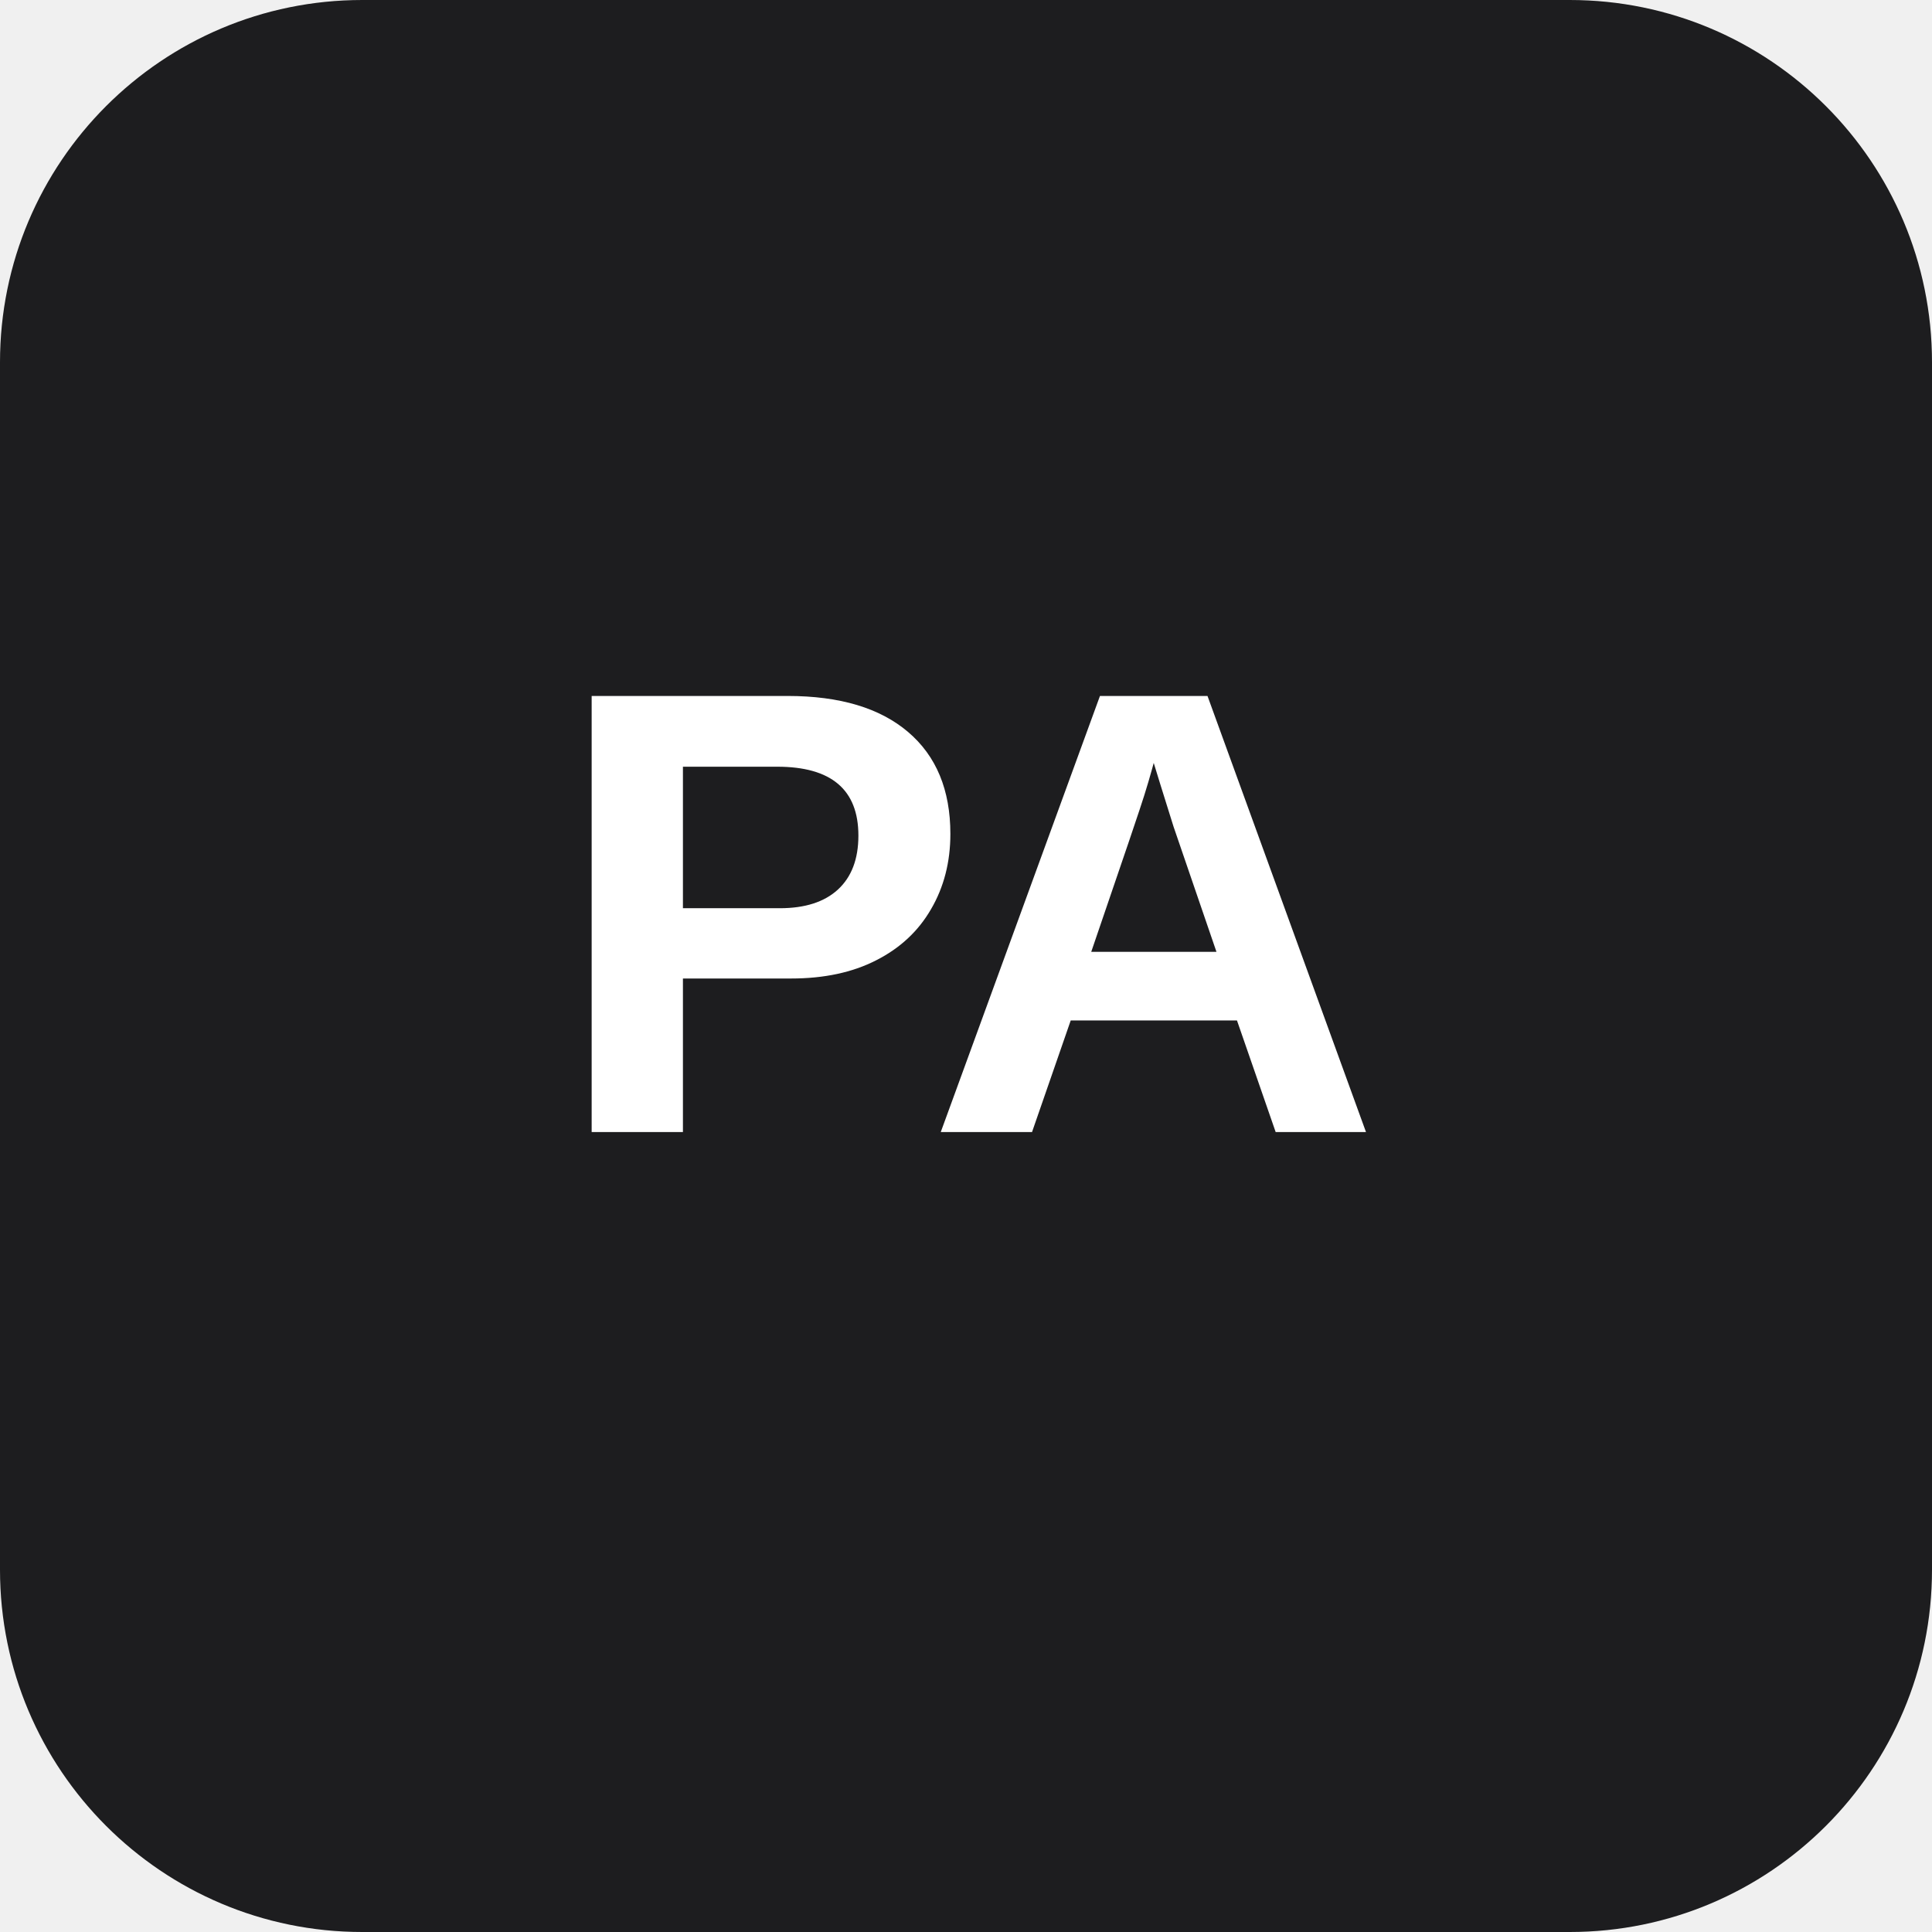
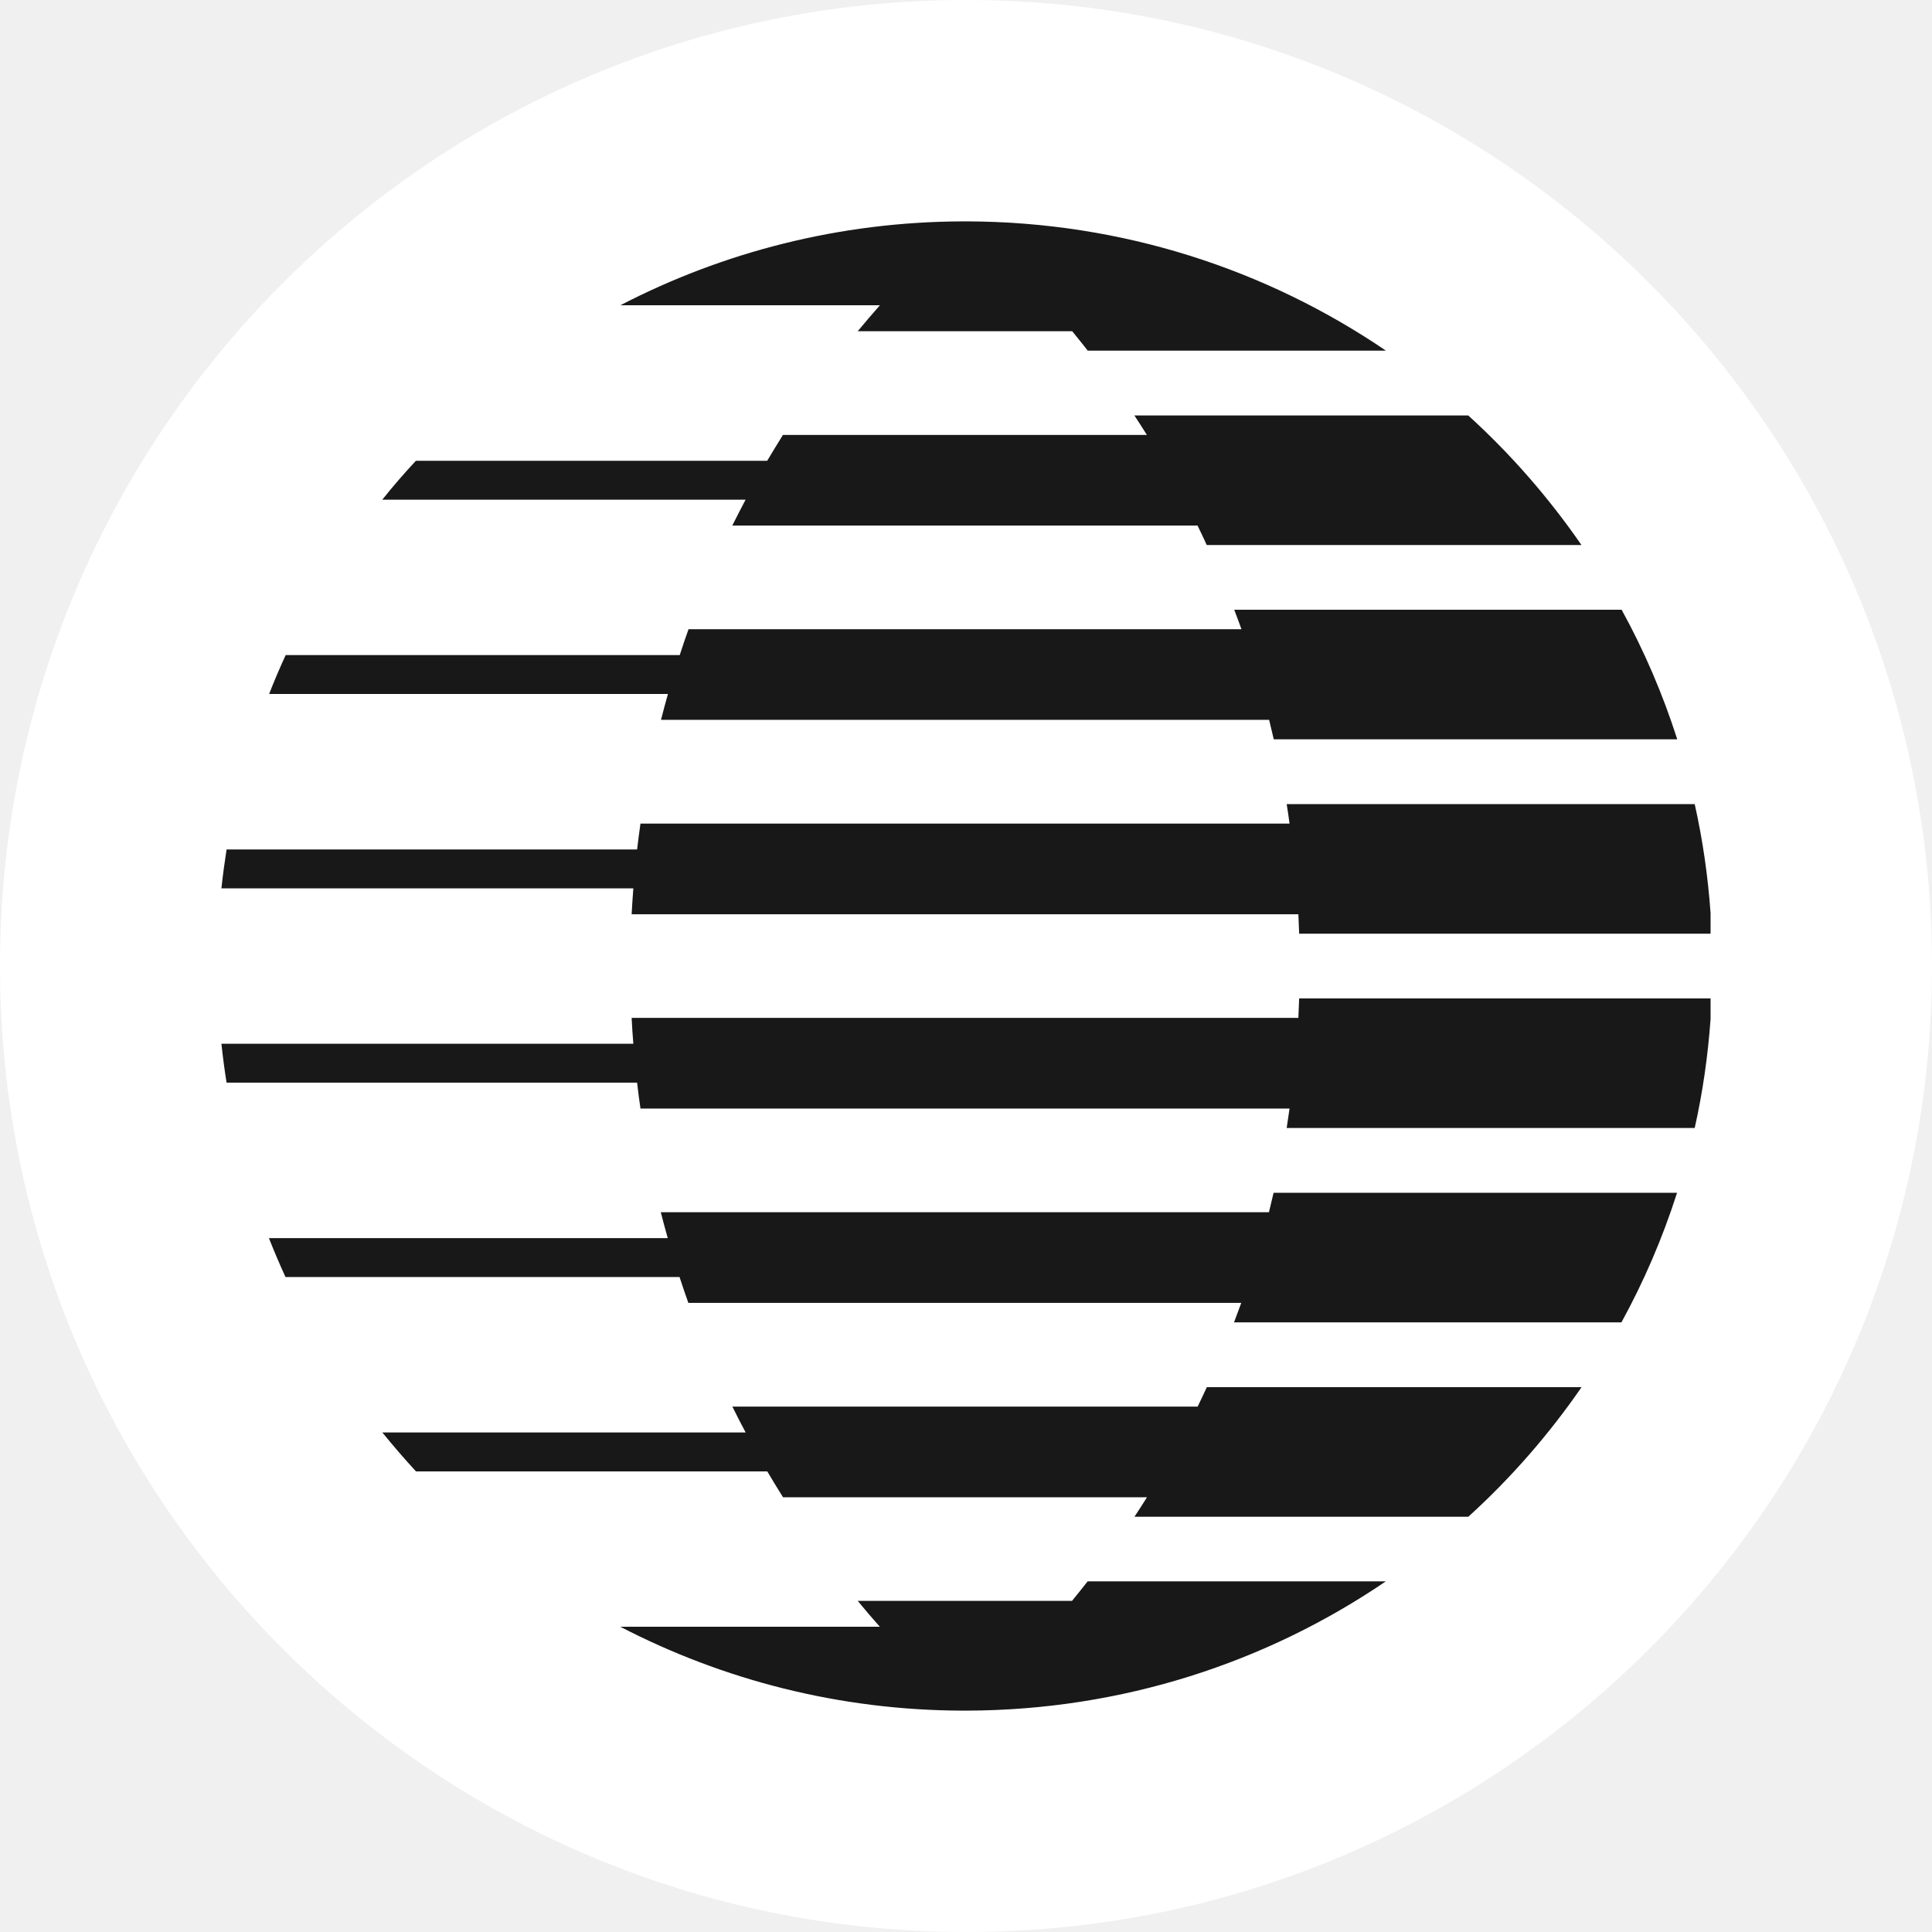
- <svg xmlns="http://www.w3.org/2000/svg" viewBox="0 0 128 128" role="img" aria-labelledby="title">
-   <rect width="128" height="128" rx="24" fill="#1d1d1f" />
-   <text x="64" y="75" fill="#fff" font-family="Arial, Helvetica, sans-serif" font-size="42" font-weight="700" text-anchor="middle">PA</text>
+ <svg xmlns="http://www.w3.org/2000/svg" width="96" height="96" viewBox="0 0 96 96" fill="none">
+   <circle cx="48" cy="48" r="48" fill="#ffffff" />
+   <g transform="translate(11.0025 11.0) scale(1.088235)">
+     <path d="M67.271 26.608H48.64C48.69 26.901 48.73 27.199 48.771 27.497H19.134C19.079 27.889 19.025 28.286 18.98 28.678H0.235C0.145 29.265 0.063 29.855 0 30.455H18.808C18.776 30.848 18.753 31.244 18.731 31.637H49.174C49.188 31.93 49.201 32.228 49.21 32.525H67.995V31.578C67.873 29.883 67.633 28.223 67.271 26.608Z" fill="#181818" />
+     <path d="M49.174 36.368H18.731C18.749 36.765 18.776 37.157 18.808 37.549H0C0.063 38.145 0.14 38.735 0.235 39.326H18.98C19.025 39.723 19.075 40.115 19.134 40.508H48.771C48.73 40.805 48.685 41.099 48.64 41.396H67.271C67.633 39.782 67.873 38.122 67.995 36.426V35.479H49.21C49.201 35.777 49.188 36.07 49.174 36.368Z" fill="#181818" />
+     <path d="M47.834 45.243H20.062C20.161 45.64 20.27 46.032 20.379 46.425H2.169C2.404 47.025 2.658 47.615 2.925 48.202H20.918C21.049 48.599 21.18 48.991 21.32 49.383H46.566C46.458 49.681 46.349 49.974 46.236 50.272H63.925C64.953 48.4 65.804 46.42 66.465 44.355H48.042C47.974 44.652 47.902 44.946 47.83 45.243H47.834Z" fill="#181818" />
+     <path d="M44.57 54.119H23.331C23.525 54.515 23.729 54.912 23.937 55.3H7.348C7.842 55.909 8.353 56.5 8.883 57.077H24.924C25.16 57.474 25.4 57.871 25.644 58.259H42.261C42.075 58.556 41.885 58.854 41.69 59.147H56.934C58.877 57.384 60.611 55.395 62.105 53.23H44.995C44.855 53.528 44.719 53.825 44.574 54.119H44.57Z" fill="#181818" />
+     <path d="M38.847 62.989H29.054C29.384 63.391 29.719 63.783 30.063 64.171H18.215C22.896 66.597 28.212 67.987 33.848 68C33.885 68 33.916 68 33.948 68C33.98 68 34.016 68 34.047 68C41.138 67.978 47.721 65.804 53.167 62.097H39.553C39.318 62.394 39.082 62.692 38.842 62.985L38.847 62.989Z" fill="#181818" />
+     <path d="M29.054 5.015H38.847C39.087 5.308 39.322 5.606 39.558 5.903H53.172C47.721 2.196 41.142 0.023 34.052 0C34.016 0 33.984 0 33.953 0C33.921 0 33.885 0 33.853 0C28.212 0.018 22.901 1.403 18.219 3.829H30.068C29.724 4.217 29.389 4.614 29.058 5.01L29.054 5.015Z" fill="#181818" />
+     <path d="M23.331 13.89H44.57C44.715 14.184 44.855 14.481 44.991 14.779H62.101C60.606 12.614 58.872 10.625 56.93 8.862H41.686C41.88 9.155 42.071 9.453 42.256 9.75H25.64C25.395 10.143 25.155 10.535 24.92 10.932H8.879C8.344 11.505 7.833 12.095 7.344 12.709H23.933C23.725 13.101 23.526 13.494 23.326 13.89H23.331Z" fill="#181818" />
+     <path d="M20.066 22.761H47.839C47.911 23.055 47.983 23.352 48.051 23.65H66.474C65.813 21.584 64.962 19.604 63.934 17.733H46.245C46.358 18.026 46.467 18.324 46.575 18.621H21.329C21.189 19.014 21.053 19.406 20.927 19.803H2.934C2.667 20.385 2.413 20.975 2.178 21.58H20.388C20.279 21.972 20.17 22.364 20.071 22.761H20.066Z" fill="#181818" />
+   </g>
</svg>
